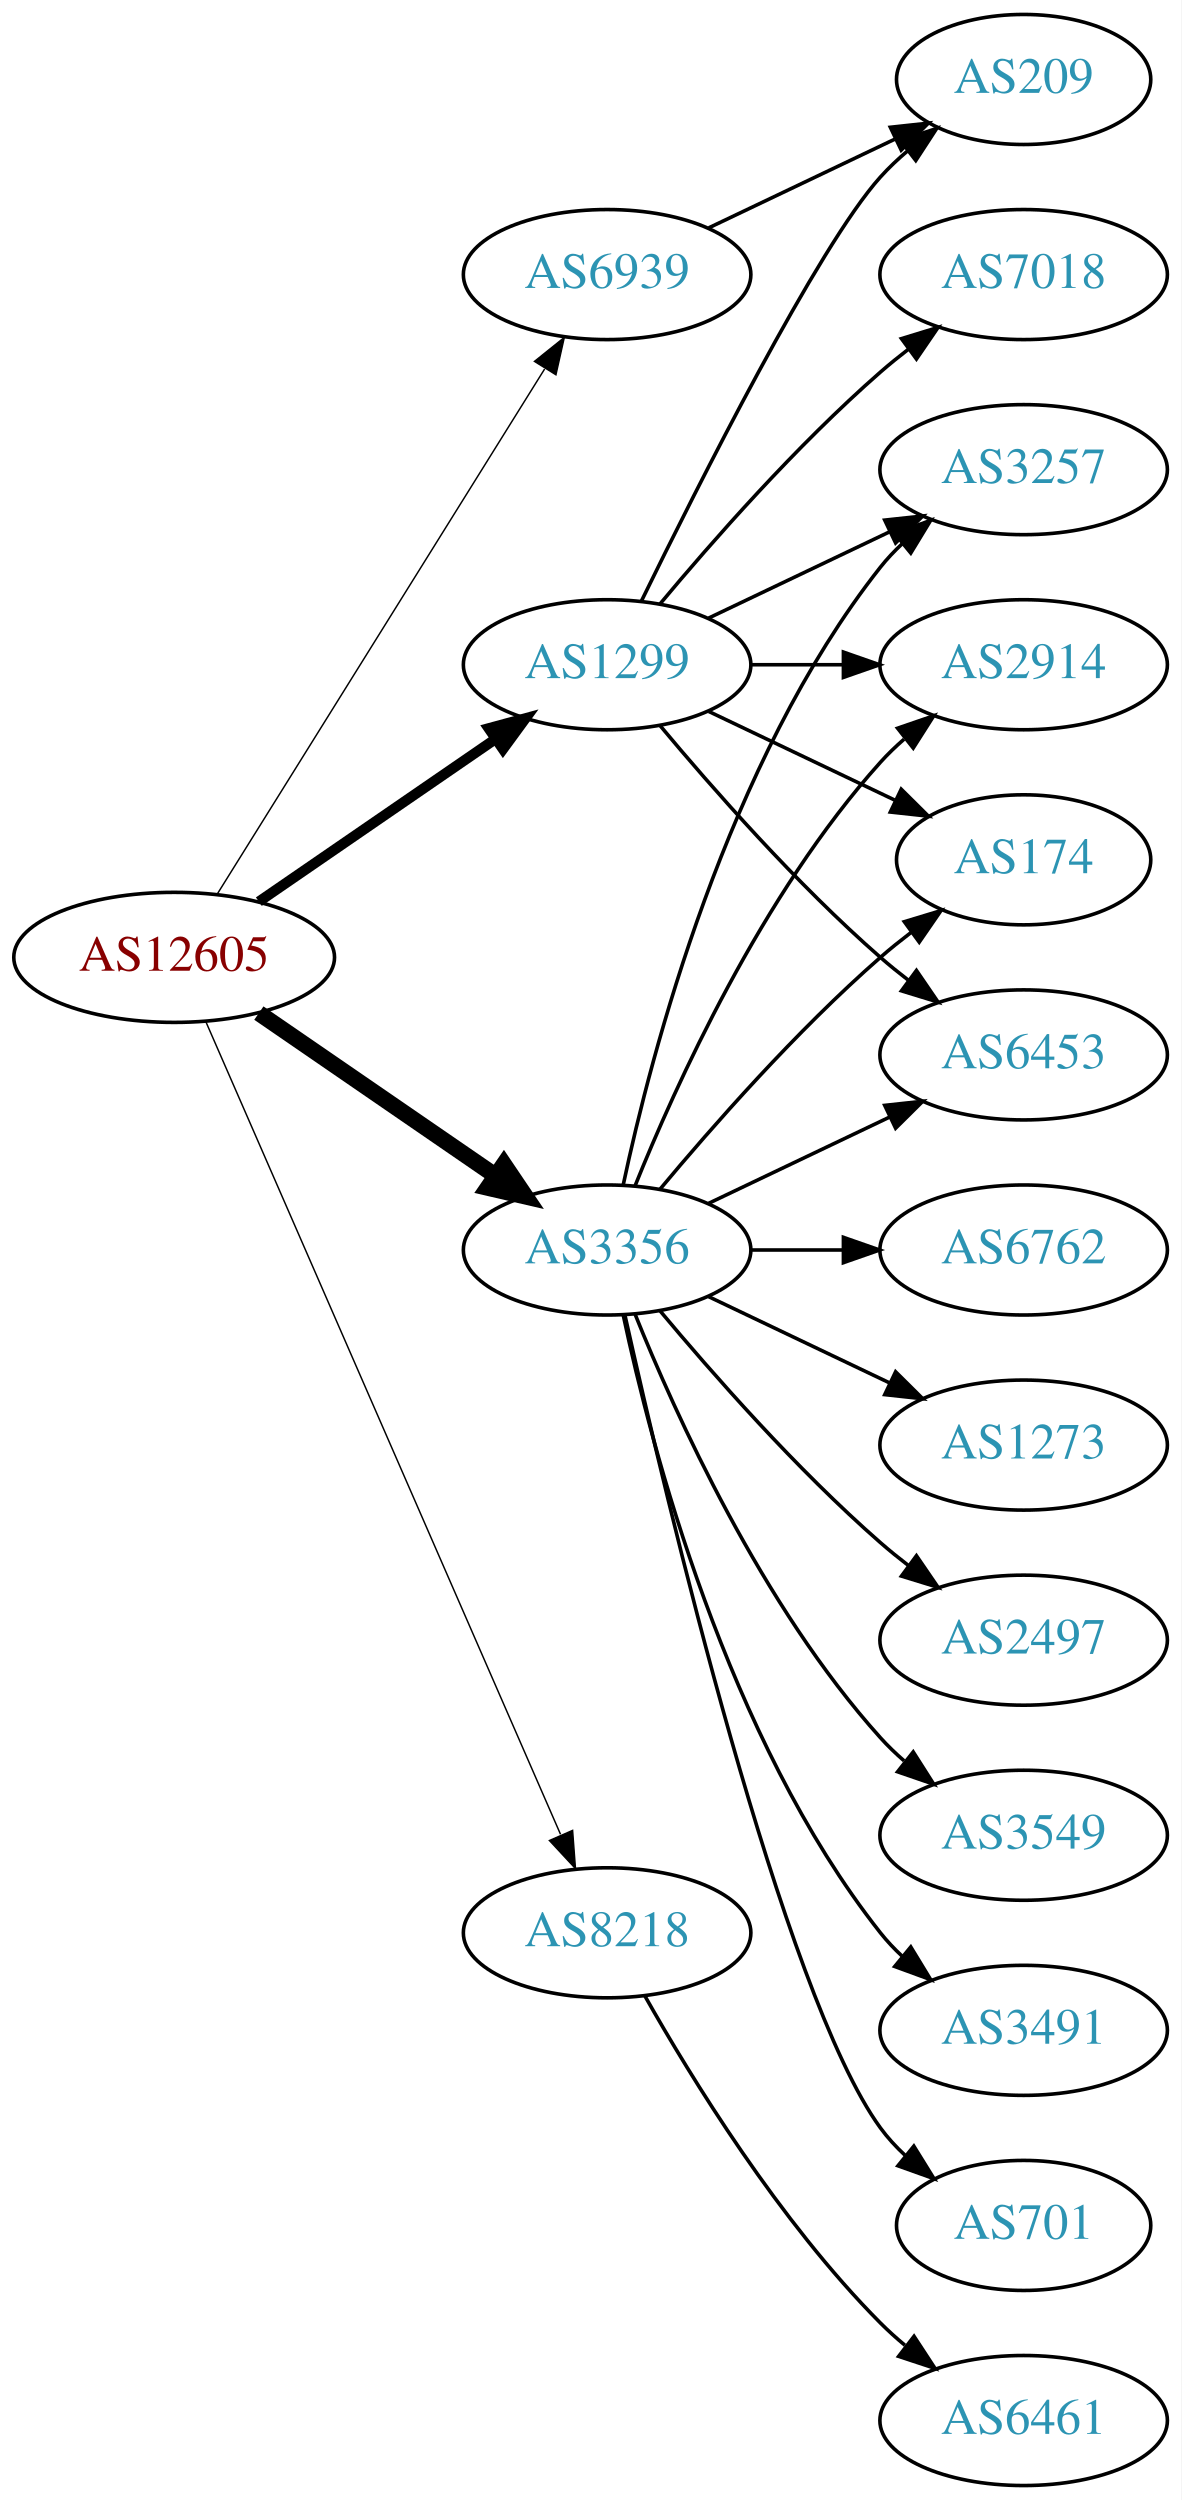
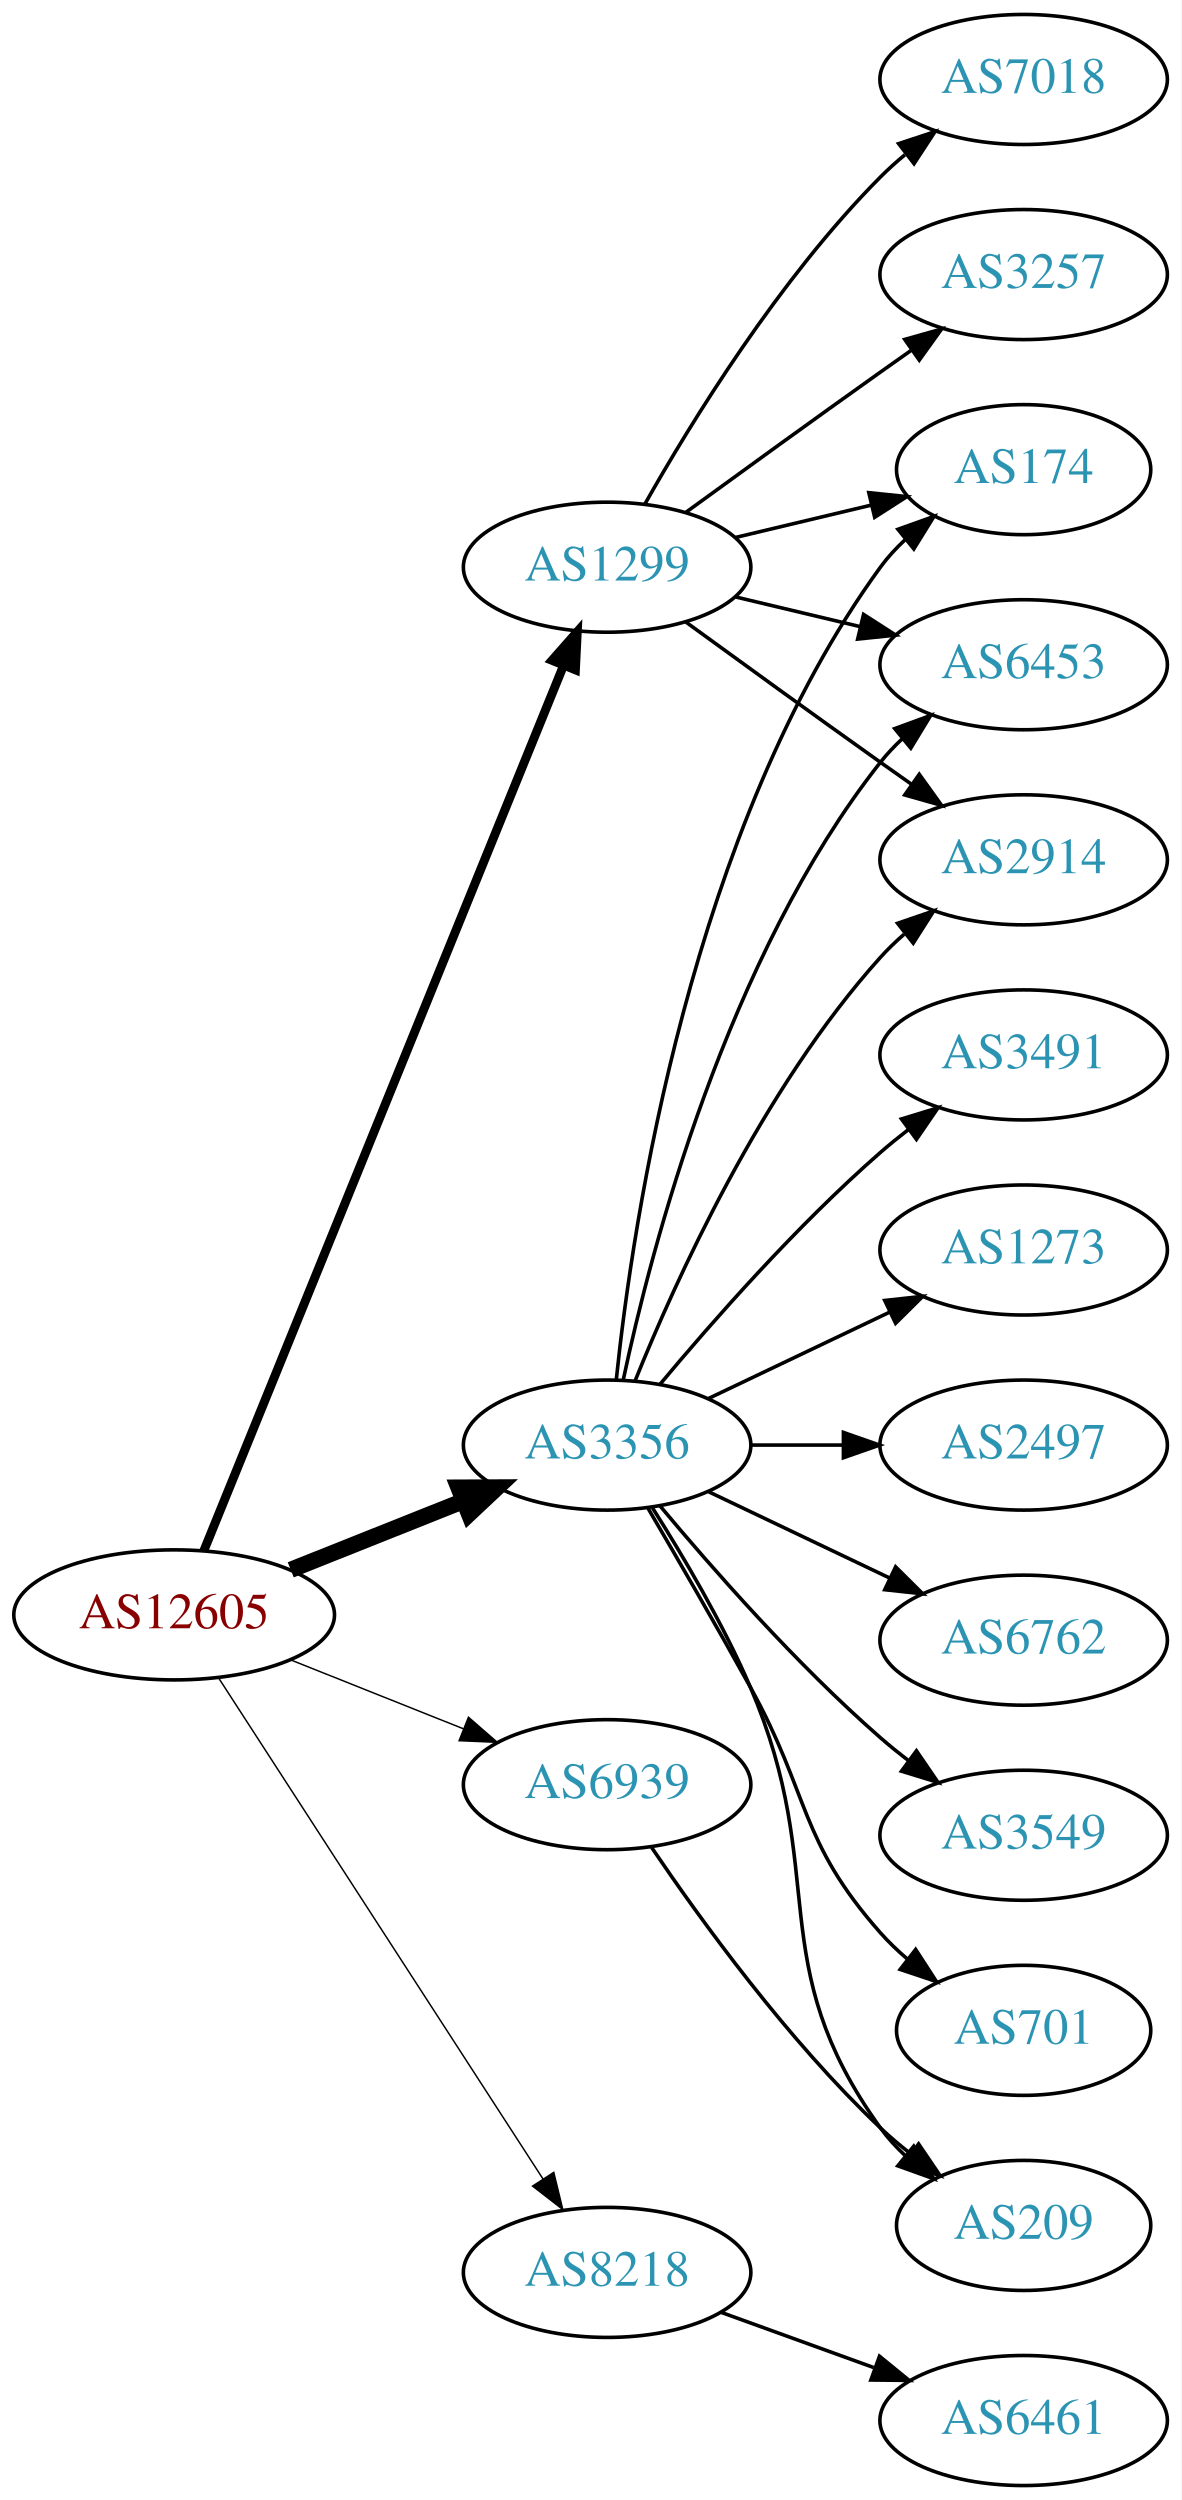
<svg xmlns="http://www.w3.org/2000/svg" xmlns:xlink="http://www.w3.org/1999/xlink" width="327pt" height="692pt" viewBox="0.00 0.00 326.98 692.00">
  <g id="graph0" class="graph" transform="scale(1 1) rotate(0) translate(4 688)">
    <polygon fill="white" stroke="none" points="-4,4 -4,-688 322.978,-688 322.978,4 -4,4" />
    <g id="node1" class="node">
      <g id="a_node1">
        <a xlink:href="/asn/12605" xlink:title="AS12605 ~ Linz, Austria [AT]">
-           <ellipse fill="#ffffff" stroke="black" cx="44.196" cy="-423" rx="44.393" ry="18" />
-           <text text-anchor="middle" x="44.196" y="-419.3" font-family="Times,serif" font-size="14.00" fill="#880000">AS12605</text>
+           <ellipse fill="#ffffff" stroke="black" cx="44.196" cy="-241" rx="44.393" ry="18" />
+           <text text-anchor="middle" x="44.196" y="-237.3" font-family="Times,serif" font-size="14.00" fill="#880000">AS12605</text>
        </a>
      </g>
    </g>
    <g id="node2" class="node">
      <g id="a_node2">
        <a xlink:href="/asn/1299" xlink:title="AS1299 ~ Telia Carrier [EU]">
-           <ellipse fill="#ffffff" stroke="black" cx="164.039" cy="-504" rx="39.794" ry="18" />
-           <text text-anchor="middle" x="164.039" y="-500.3" font-family="Times,serif" font-size="14.00" fill="#2c94b3">AS1299</text>
+           <ellipse fill="#ffffff" stroke="black" cx="164.039" cy="-531" rx="39.794" ry="18" />
+           <text text-anchor="middle" x="164.039" y="-527.3" font-family="Times,serif" font-size="14.00" fill="#2c94b3">AS1299</text>
        </a>
      </g>
    </g>
    <g id="edge1" class="edge">
-       <path fill="none" stroke="black" stroke-width="2.864" d="M67.639,-438.426C86.22,-451.198 112.781,-469.455 133.161,-483.463" />
-       <polygon fill="black" stroke="black" stroke-width="2.864" points="131.251,-486.398 141.475,-489.178 135.216,-480.629 131.251,-486.398" />
+       <path fill="none" stroke="black" stroke-width="2.455" d="M52.39,-258.704C72.278,-307.645 128.101,-445.022 151.979,-503.783" />
+       <polygon fill="black" stroke="black" stroke-width="2.455" points="148.782,-505.212 155.789,-513.159 155.267,-502.577 148.782,-505.212" />
    </g>
    <g id="node3" class="node">
      <g id="a_node3">
        <a xlink:href="/asn/3356" xlink:title="AS3356 ~ Level 3 Parent, LLC [US]">
-           <ellipse fill="#ffffff" stroke="black" cx="164.039" cy="-342" rx="39.794" ry="18" />
-           <text text-anchor="middle" x="164.039" y="-338.3" font-family="Times,serif" font-size="14.00" fill="#2c94b3">AS3356</text>
+           <ellipse fill="#ffffff" stroke="black" cx="164.039" cy="-288" rx="39.794" ry="18" />
+           <text text-anchor="middle" x="164.039" y="-284.3" font-family="Times,serif" font-size="14.00" fill="#2c94b3">AS3356</text>
        </a>
      </g>
    </g>
    <g id="edge2" class="edge">
-       <path fill="none" stroke="black" stroke-width="4.5" d="M67.639,-407.574C86.22,-394.802 112.781,-376.545 133.161,-362.537" />
-       <polygon fill="black" stroke="black" stroke-width="4.5" points="135.464,-365.731 141.475,-356.822 131.003,-359.242 135.464,-365.731" />
+       <path fill="none" stroke="black" stroke-width="4.5" d="M76.466,-253.472C91.148,-259.327 108.791,-266.364 124.309,-272.553" />
+       <polygon fill="black" stroke="black" stroke-width="4.5" points="122.904,-276.232 133.651,-276.279 125.821,-268.917 122.904,-276.232" />
    </g>
    <g id="node4" class="node">
      <g id="a_node4">
        <a xlink:href="/asn/6939" xlink:title="AS6939 ~ Hurricane Electric LLC [US]">
-           <ellipse fill="#ffffff" stroke="black" cx="164.039" cy="-612" rx="39.794" ry="18" />
-           <text text-anchor="middle" x="164.039" y="-608.3" font-family="Times,serif" font-size="14.00" fill="#2c94b3">AS6939</text>
+           <ellipse fill="#ffffff" stroke="black" cx="164.039" cy="-194" rx="39.794" ry="18" />
+           <text text-anchor="middle" x="164.039" y="-190.3" font-family="Times,serif" font-size="14.00" fill="#2c94b3">AS6939</text>
        </a>
      </g>
    </g>
    <g id="edge3" class="edge">
-       <path fill="none" stroke="black" stroke-width="0.409" d="M56.071,-440.442C76.855,-473.775 122.315,-546.686 146.744,-585.866" />
-       <polygon fill="black" stroke="black" stroke-width="0.409" points="143.929,-587.966 152.19,-594.6 149.869,-584.263 143.929,-587.966" />
+       <path fill="none" stroke="black" stroke-width="0.409" d="M76.466,-228.528C91.148,-222.673 108.791,-215.636 124.309,-209.447" />
+       <polygon fill="black" stroke="black" stroke-width="0.409" points="125.659,-212.677 133.651,-205.721 123.066,-206.175 125.659,-212.677" />
    </g>
    <g id="node5" class="node">
      <g id="a_node5">
        <a xlink:href="/asn/8218" xlink:title="AS8218 ~ legacy Neotelecoms [FR]">
-           <ellipse fill="#ffffff" stroke="black" cx="164.039" cy="-153" rx="39.794" ry="18" />
-           <text text-anchor="middle" x="164.039" y="-149.3" font-family="Times,serif" font-size="14.00" fill="#2c94b3">AS8218</text>
+           <ellipse fill="#ffffff" stroke="black" cx="164.039" cy="-59" rx="39.794" ry="18" />
+           <text text-anchor="middle" x="164.039" y="-55.3" font-family="Times,serif" font-size="14.00" fill="#2c94b3">AS8218</text>
        </a>
      </g>
    </g>
    <g id="edge4" class="edge">
-       <path fill="none" stroke="black" stroke-width="0.409" d="M52.928,-405.285C73.029,-359.229 127.038,-235.486 151.141,-180.261" />
-       <polygon fill="black" stroke="black" stroke-width="0.409" points="154.486,-181.346 155.278,-170.781 148.07,-178.546 154.486,-181.346" />
+       <path fill="none" stroke="black" stroke-width="0.409" d="M56.495,-223.549C77.348,-191.343 121.97,-122.428 146.329,-84.808" />
+       <polygon fill="black" stroke="black" stroke-width="0.409" points="149.276,-86.695 151.774,-76.398 143.401,-82.89 149.276,-86.695" />
    </g>
    <g id="node6" class="node">
      <g id="a_node6">
-         <a xlink:href="/asn/2914" xlink:title="AS2914 ~ NTT America, Inc. [US]">
-           <ellipse fill="#ffffff" stroke="black" cx="279.332" cy="-504" rx="39.794" ry="18" />
-           <text text-anchor="middle" x="279.332" y="-500.3" font-family="Times,serif" font-size="14.00" fill="#2c94b3">AS2914</text>
+         <a xlink:href="/asn/174" xlink:title="AS174 ~ Cogent Communications [US]">
+           <ellipse fill="#ffffff" stroke="black" cx="279.332" cy="-558" rx="35.194" ry="18" />
+           <text text-anchor="middle" x="279.332" y="-554.3" font-family="Times,serif" font-size="14.00" fill="#2c94b3">AS174</text>
        </a>
      </g>
    </g>
    <g id="edge5" class="edge">
-       <path fill="none" stroke="black" d="M203.711,-504C211.914,-504 220.678,-504 229.21,-504" />
-       <polygon fill="black" stroke="black" points="229.449,-507.5 239.449,-504 229.449,-500.5 229.449,-507.5" />
+       <path fill="none" stroke="black" d="M199.646,-539.248C211.44,-542.058 224.745,-545.229 237.013,-548.153" />
+       <polygon fill="black" stroke="black" points="236.479,-551.624 247.018,-550.537 238.101,-544.814 236.479,-551.624" />
    </g>
    <g id="node7" class="node">
      <g id="a_node7">
-         <a xlink:href="/asn/174" xlink:title="AS174 ~ Cogent Communications [US]">
-           <ellipse fill="#ffffff" stroke="black" cx="279.332" cy="-450" rx="35.194" ry="18" />
-           <text text-anchor="middle" x="279.332" y="-446.3" font-family="Times,serif" font-size="14.00" fill="#2c94b3">AS174</text>
+         <a xlink:href="/asn/6453" xlink:title="AS6453 ~ TATA COMMUNICATIONS (AMERICA) INC [US]">
+           <ellipse fill="#ffffff" stroke="black" cx="279.332" cy="-504" rx="39.794" ry="18" />
+           <text text-anchor="middle" x="279.332" y="-500.3" font-family="Times,serif" font-size="14.00" fill="#2c94b3">AS6453</text>
        </a>
      </g>
    </g>
    <g id="edge6" class="edge">
-       <path fill="none" stroke="black" d="M192.175,-491.066C207.607,-483.71 227.092,-474.423 243.628,-466.541" />
-       <polygon fill="black" stroke="black" points="245.448,-469.551 252.969,-462.089 242.436,-463.232 245.448,-469.551" />
+       <path fill="none" stroke="black" d="M199.646,-522.752C210.517,-520.162 222.671,-517.265 234.114,-514.538" />
+       <polygon fill="black" stroke="black" points="235.02,-517.92 243.936,-512.197 233.397,-511.111 235.02,-517.92" />
    </g>
    <g id="node8" class="node">
      <g id="a_node8">
-         <a xlink:href="/asn/6453" xlink:title="AS6453 ~ TATA COMMUNICATIONS (AMERICA) INC [US]">
-           <ellipse fill="#ffffff" stroke="black" cx="279.332" cy="-396" rx="39.794" ry="18" />
-           <text text-anchor="middle" x="279.332" y="-392.3" font-family="Times,serif" font-size="14.00" fill="#2c94b3">AS6453</text>
+         <a xlink:href="/asn/2914" xlink:title="AS2914 ~ NTT America, Inc. [US]">
+           <ellipse fill="#ffffff" stroke="black" cx="279.332" cy="-450" rx="39.794" ry="18" />
+           <text text-anchor="middle" x="279.332" y="-446.3" font-family="Times,serif" font-size="14.00" fill="#2c94b3">AS2914</text>
        </a>
      </g>
    </g>
    <g id="edge7" class="edge">
-       <path fill="none" stroke="black" d="M178.669,-487.183C192.951,-470.071 216.498,-443.255 239.685,-423 242.151,-420.846 244.789,-418.706 247.487,-416.628" />
-       <polygon fill="black" stroke="black" points="249.66,-419.375 255.641,-410.63 245.512,-413.736 249.66,-419.375" />
+       <path fill="none" stroke="black" d="M185.887,-515.778C200.821,-504.909 221.435,-489.975 239.685,-477 242.506,-474.995 245.449,-472.915 248.397,-470.841" />
+       <polygon fill="black" stroke="black" points="250.443,-473.681 256.621,-465.074 246.424,-467.95 250.443,-473.681" />
    </g>
    <g id="node9" class="node">
      <g id="a_node9">
        <a xlink:href="/asn/3257" xlink:title="AS3257 ~ GTT [DE]">
-           <ellipse fill="#ffffff" stroke="black" cx="279.332" cy="-558" rx="39.794" ry="18" />
-           <text text-anchor="middle" x="279.332" y="-554.3" font-family="Times,serif" font-size="14.00" fill="#2c94b3">AS3257</text>
+           <ellipse fill="#ffffff" stroke="black" cx="279.332" cy="-612" rx="39.794" ry="18" />
+           <text text-anchor="middle" x="279.332" y="-608.3" font-family="Times,serif" font-size="14.00" fill="#2c94b3">AS3257</text>
        </a>
      </g>
    </g>
    <g id="edge8" class="edge">
-       <path fill="none" stroke="black" d="M192.175,-516.934C207.169,-524.081 225.99,-533.052 242.213,-540.785" />
-       <polygon fill="black" stroke="black" points="240.884,-544.028 251.417,-545.171 243.895,-537.709 240.884,-544.028" />
+       <path fill="none" stroke="black" d="M185.887,-546.222C200.821,-557.091 221.435,-572.025 239.685,-585 242.506,-587.005 245.449,-589.085 248.397,-591.159" />
+       <polygon fill="black" stroke="black" points="246.424,-594.05 256.621,-596.926 250.443,-588.319 246.424,-594.05" />
    </g>
    <g id="node10" class="node">
      <g id="a_node10">
-         <a xlink:href="/asn/209" xlink:title="AS209 ~ CenturyLink Communications, LLC [US]">
-           <ellipse fill="#ffffff" stroke="black" cx="279.332" cy="-666" rx="35.194" ry="18" />
-           <text text-anchor="middle" x="279.332" y="-662.3" font-family="Times,serif" font-size="14.00" fill="#2c94b3">AS209</text>
+         <a xlink:href="/asn/7018" xlink:title="AS7018 ~ AT&amp;T Services, Inc. [US]">
+           <ellipse fill="#ffffff" stroke="black" cx="279.332" cy="-666" rx="39.794" ry="18" />
+           <text text-anchor="middle" x="279.332" y="-662.3" font-family="Times,serif" font-size="14.00" fill="#2c94b3">AS7018</text>
        </a>
      </g>
    </g>
    <g id="edge9" class="edge">
-       <path fill="none" stroke="black" d="M173.476,-521.511C189.095,-553.509 222.481,-619.893 239.685,-639 242.001,-641.572 244.606,-644.03 247.341,-646.343" />
-       <polygon fill="black" stroke="black" points="245.207,-649.117 255.264,-652.448 249.479,-643.572 245.207,-649.117" />
+       <path fill="none" stroke="black" d="M174.498,-548.49C187.28,-571.096 211.712,-610.886 239.685,-639 241.796,-641.121 244.092,-643.188 246.477,-645.171" />
+       <polygon fill="black" stroke="black" points="244.73,-648.242 254.793,-651.556 248.993,-642.69 244.73,-648.242" />
+     </g>
+     <g id="edge16" class="edge">
+       <path fill="none" stroke="black" d="M166.595,-306.256C171.066,-349.303 187.199,-458.94 239.685,-531 241.661,-533.712 243.995,-536.249 246.522,-538.595" />
+       <polygon fill="black" stroke="black" points="244.539,-541.493 254.517,-545.055 248.938,-536.048 244.539,-541.493" />
+     </g>
+     <g id="edge10" class="edge">
+       <path fill="none" stroke="black" d="M168.529,-306.16C176.16,-342.03 197.152,-423.155 239.685,-477 241.493,-479.288 243.545,-481.462 245.74,-483.51" />
+       <polygon fill="black" stroke="black" points="243.651,-486.323 253.6,-489.966 248.094,-480.914 243.651,-486.323" />
+     </g>
+     <g id="edge12" class="edge">
+       <path fill="none" stroke="black" d="M171.786,-305.787C182.837,-333.243 206.891,-386.578 239.685,-423 241.688,-425.224 243.906,-427.363 246.239,-429.397" />
+       <polygon fill="black" stroke="black" points="244.437,-432.433 254.458,-435.873 248.769,-426.935 244.437,-432.433" />
    </g>
    <g id="node11" class="node">
      <g id="a_node11">
-         <a xlink:href="/asn/7018" xlink:title="AS7018 ~ AT&amp;T Services, Inc. [US]">
-           <ellipse fill="#ffffff" stroke="black" cx="279.332" cy="-612" rx="39.794" ry="18" />
-           <text text-anchor="middle" x="279.332" y="-608.3" font-family="Times,serif" font-size="14.00" fill="#2c94b3">AS7018</text>
-         </a>
-       </g>
-     </g>
-     <g id="edge10" class="edge">
-       <path fill="none" stroke="black" d="M178.669,-520.817C192.951,-537.929 216.498,-564.745 239.685,-585 242.151,-587.154 244.789,-589.294 247.487,-591.372" />
-       <polygon fill="black" stroke="black" points="245.512,-594.264 255.641,-597.37 249.66,-588.625 245.512,-594.264" />
-     </g>
-     <g id="edge17" class="edge">
-       <path fill="none" stroke="black" d="M171.786,-359.787C182.837,-387.243 206.891,-440.578 239.685,-477 241.688,-479.224 243.906,-481.363 246.239,-483.397" />
-       <polygon fill="black" stroke="black" points="244.437,-486.433 254.458,-489.873 248.769,-480.935 244.437,-486.433" />
-     </g>
-     <g id="edge18" class="edge">
-       <path fill="none" stroke="black" d="M178.669,-358.817C192.951,-375.929 216.498,-402.745 239.685,-423 242.355,-425.332 245.228,-427.648 248.158,-429.886" />
-       <polygon fill="black" stroke="black" points="246.309,-432.87 256.449,-435.939 250.436,-427.216 246.309,-432.87" />
-     </g>
-     <g id="edge20" class="edge">
-       <path fill="none" stroke="black" d="M192.175,-354.934C207.169,-362.081 225.99,-371.052 242.213,-378.785" />
-       <polygon fill="black" stroke="black" points="240.884,-382.028 251.417,-383.171 243.895,-375.709 240.884,-382.028" />
-     </g>
-     <g id="edge15" class="edge">
-       <path fill="none" stroke="black" d="M168.529,-360.16C176.16,-396.03 197.152,-477.155 239.685,-531 241.493,-533.288 243.545,-535.462 245.74,-537.51" />
-       <polygon fill="black" stroke="black" points="243.651,-540.323 253.6,-543.966 248.094,-534.914 243.651,-540.323" />
+         <a xlink:href="/asn/6762" xlink:title="AS6762 ~ TELECOM ITALIA SPARKLE S.p.A. [IT]">
+           <ellipse fill="#ffffff" stroke="black" cx="279.332" cy="-234" rx="39.794" ry="18" />
+           <text text-anchor="middle" x="279.332" y="-230.3" font-family="Times,serif" font-size="14.00" fill="#2c94b3">AS6762</text>
+         </a>
+       </g>
+     </g>
+     <g id="edge11" class="edge">
+       <path fill="none" stroke="black" d="M192.175,-275.066C207.169,-267.919 225.99,-258.948 242.213,-251.215" />
+       <polygon fill="black" stroke="black" points="243.895,-254.291 251.417,-246.829 240.884,-247.972 243.895,-254.291" />
    </g>
    <g id="node12" class="node">
      <g id="a_node12">
        <a xlink:href="/asn/3549" xlink:title="AS3549 ~ Level 3 Parent, LLC [US]">
          <ellipse fill="#ffffff" stroke="black" cx="279.332" cy="-180" rx="39.794" ry="18" />
          <text text-anchor="middle" x="279.332" y="-176.3" font-family="Times,serif" font-size="14.00" fill="#2c94b3">AS3549</text>
        </a>
      </g>
    </g>
-     <g id="edge11" class="edge">
-       <path fill="none" stroke="black" d="M171.786,-324.213C182.837,-296.757 206.891,-243.422 239.685,-207 241.688,-204.776 243.906,-202.637 246.239,-200.603" />
-       <polygon fill="black" stroke="black" points="248.769,-203.065 254.458,-194.127 244.437,-197.567 248.769,-203.065" />
+     <g id="edge13" class="edge">
+       <path fill="none" stroke="black" d="M178.669,-271.183C192.951,-254.071 216.498,-227.255 239.685,-207 242.151,-204.846 244.789,-202.706 247.487,-200.628" />
+       <polygon fill="black" stroke="black" points="249.66,-203.375 255.641,-194.63 245.512,-197.736 249.66,-203.375" />
    </g>
    <g id="node13" class="node">
      <g id="a_node13">
-         <a xlink:href="/asn/3491" xlink:title="AS3491 ~ PCCW Global, Inc. [US]">
-           <ellipse fill="#ffffff" stroke="black" cx="279.332" cy="-126" rx="39.794" ry="18" />
-           <text text-anchor="middle" x="279.332" y="-122.3" font-family="Times,serif" font-size="14.00" fill="#2c94b3">AS3491</text>
-         </a>
-       </g>
-     </g>
-     <g id="edge12" class="edge">
-       <path fill="none" stroke="black" d="M168.529,-323.84C176.16,-287.97 197.152,-206.845 239.685,-153 241.493,-150.712 243.545,-148.538 245.74,-146.49" />
-       <polygon fill="black" stroke="black" points="248.094,-149.086 253.6,-140.034 243.651,-143.677 248.094,-149.086" />
+         <a xlink:href="/asn/209" xlink:title="AS209 ~ CenturyLink Communications, LLC [US]">
+           <ellipse fill="#ffffff" stroke="black" cx="279.332" cy="-72" rx="35.194" ry="18" />
+           <text text-anchor="middle" x="279.332" y="-68.3" font-family="Times,serif" font-size="14.00" fill="#2c94b3">AS209</text>
+         </a>
+       </g>
+     </g>
+     <g id="edge14" class="edge">
+       <path fill="none" stroke="black" d="M176.558,-270.678C184.946,-257.486 196.118,-238.649 203.685,-221 225.964,-169.041 206.655,-144.881 239.685,-99 241.646,-96.277 243.97,-93.733 246.49,-91.381" />
+       <polygon fill="black" stroke="black" points="248.906,-93.929 254.475,-84.915 244.501,-88.489 248.906,-93.929" />
    </g>
    <g id="node14" class="node">
      <g id="a_node14">
        <a xlink:href="/asn/701" xlink:title="AS701 ~ UUNET [US]">
-           <ellipse fill="#ffffff" stroke="black" cx="279.332" cy="-72" rx="35.194" ry="18" />
-           <text text-anchor="middle" x="279.332" y="-68.3" font-family="Times,serif" font-size="14.00" fill="#2c94b3">AS701</text>
-         </a>
-       </g>
-     </g>
-     <g id="edge13" class="edge">
-       <path fill="none" stroke="black" d="M168.997,-323.848C180.118,-273.991 212.597,-136.19 239.685,-99 241.661,-96.287 243.995,-93.751 246.522,-91.404" />
-       <polygon fill="black" stroke="black" points="248.938,-93.952 254.517,-84.945 244.539,-88.507 248.938,-93.952" />
+           <ellipse fill="#ffffff" stroke="black" cx="279.332" cy="-126" rx="35.194" ry="18" />
+           <text text-anchor="middle" x="279.332" y="-122.3" font-family="Times,serif" font-size="14.00" fill="#2c94b3">AS701</text>
+         </a>
+       </g>
+     </g>
+     <g id="edge15" class="edge">
+       <path fill="none" stroke="black" d="M175.385,-270.466C183.271,-257.006 194.329,-237.923 203.685,-221 220.231,-191.073 217.035,-178.62 239.685,-153 241.908,-150.486 244.41,-148.085 247.045,-145.824" />
+       <polygon fill="black" stroke="black" points="249.446,-148.391 255.201,-139.495 245.155,-142.86 249.446,-148.391" />
    </g>
    <g id="node15" class="node">
      <g id="a_node15">
-         <a xlink:href="/asn/6762" xlink:title="AS6762 ~ TELECOM ITALIA SPARKLE S.p.A. [IT]">
-           <ellipse fill="#ffffff" stroke="black" cx="279.332" cy="-342" rx="39.794" ry="18" />
-           <text text-anchor="middle" x="279.332" y="-338.3" font-family="Times,serif" font-size="14.00" fill="#2c94b3">AS6762</text>
-         </a>
-       </g>
-     </g>
-     <g id="edge14" class="edge">
-       <path fill="none" stroke="black" d="M203.711,-342C211.914,-342 220.678,-342 229.21,-342" />
-       <polygon fill="black" stroke="black" points="229.449,-345.5 239.449,-342 229.449,-338.5 229.449,-345.5" />
+         <a xlink:href="/asn/3491" xlink:title="AS3491 ~ PCCW Global, Inc. [US]">
+           <ellipse fill="#ffffff" stroke="black" cx="279.332" cy="-396" rx="39.794" ry="18" />
+           <text text-anchor="middle" x="279.332" y="-392.3" font-family="Times,serif" font-size="14.00" fill="#2c94b3">AS3491</text>
+         </a>
+       </g>
+     </g>
+     <g id="edge17" class="edge">
+       <path fill="none" stroke="black" d="M178.669,-304.817C192.951,-321.929 216.498,-348.745 239.685,-369 242.151,-371.154 244.789,-373.294 247.487,-375.372" />
+       <polygon fill="black" stroke="black" points="245.512,-378.264 255.641,-381.37 249.66,-372.625 245.512,-378.264" />
    </g>
    <g id="node16" class="node">
      <g id="a_node16">
        <a xlink:href="/asn/1273" xlink:title="AS1273 ~ Vodafone Group PLC [EU]">
-           <ellipse fill="#ffffff" stroke="black" cx="279.332" cy="-288" rx="39.794" ry="18" />
-           <text text-anchor="middle" x="279.332" y="-284.3" font-family="Times,serif" font-size="14.00" fill="#2c94b3">AS1273</text>
-         </a>
-       </g>
-     </g>
-     <g id="edge16" class="edge">
-       <path fill="none" stroke="black" d="M192.175,-329.066C207.169,-321.919 225.99,-312.948 242.213,-305.215" />
-       <polygon fill="black" stroke="black" points="243.895,-308.291 251.417,-300.829 240.884,-301.972 243.895,-308.291" />
+           <ellipse fill="#ffffff" stroke="black" cx="279.332" cy="-342" rx="39.794" ry="18" />
+           <text text-anchor="middle" x="279.332" y="-338.3" font-family="Times,serif" font-size="14.00" fill="#2c94b3">AS1273</text>
+         </a>
+       </g>
+     </g>
+     <g id="edge18" class="edge">
+       <path fill="none" stroke="black" d="M192.175,-300.934C207.169,-308.081 225.99,-317.052 242.213,-324.785" />
+       <polygon fill="black" stroke="black" points="240.884,-328.028 251.417,-329.171 243.895,-321.709 240.884,-328.028" />
    </g>
    <g id="node17" class="node">
      <g id="a_node17">
        <a xlink:href="/asn/2497" xlink:title="AS2497 ~ Internet Initiative Japan Inc. [JP]">
-           <ellipse fill="#ffffff" stroke="black" cx="279.332" cy="-234" rx="39.794" ry="18" />
-           <text text-anchor="middle" x="279.332" y="-230.3" font-family="Times,serif" font-size="14.00" fill="#2c94b3">AS2497</text>
+           <ellipse fill="#ffffff" stroke="black" cx="279.332" cy="-288" rx="39.794" ry="18" />
+           <text text-anchor="middle" x="279.332" y="-284.3" font-family="Times,serif" font-size="14.00" fill="#2c94b3">AS2497</text>
        </a>
      </g>
    </g>
    <g id="edge19" class="edge">
-       <path fill="none" stroke="black" d="M178.669,-325.183C192.951,-308.071 216.498,-281.255 239.685,-261 242.151,-258.846 244.789,-256.706 247.487,-254.628" />
-       <polygon fill="black" stroke="black" points="249.66,-257.375 255.641,-248.63 245.512,-251.736 249.66,-257.375" />
-     </g>
-     <g id="edge21" class="edge">
-       <path fill="none" stroke="black" d="M192.175,-624.934C207.607,-632.29 227.092,-641.577 243.628,-649.459" />
-       <polygon fill="black" stroke="black" points="242.436,-652.768 252.969,-653.911 245.448,-646.449 242.436,-652.768" />
+       <path fill="none" stroke="black" d="M203.711,-288C211.914,-288 220.678,-288 229.21,-288" />
+       <polygon fill="black" stroke="black" points="229.449,-291.5 239.449,-288 229.449,-284.5 229.449,-291.5" />
+     </g>
+     <g id="edge20" class="edge">
+       <path fill="none" stroke="black" d="M176.358,-176.622C189.932,-156.556 214.078,-123.208 239.685,-99 242.261,-96.565 245.072,-94.181 247.964,-91.9" />
+       <polygon fill="black" stroke="black" points="250.255,-94.558 256.203,-85.791 246.086,-88.936 250.255,-94.558" />
    </g>
    <g id="node18" class="node">
      <g id="a_node18">
        <a xlink:href="/asn/6461" xlink:title="AS6461 ~ Zayo Bandwidth [US]">
          <ellipse fill="#ffffff" stroke="black" cx="279.332" cy="-18" rx="39.794" ry="18" />
          <text text-anchor="middle" x="279.332" y="-14.3" font-family="Times,serif" font-size="14.00" fill="#2c94b3">AS6461</text>
        </a>
      </g>
    </g>
-     <g id="edge22" class="edge">
-       <path fill="none" stroke="black" d="M174.498,-135.51C187.28,-112.904 211.712,-73.114 239.685,-45 241.796,-42.879 244.092,-40.812 246.477,-38.829" />
-       <polygon fill="black" stroke="black" points="248.993,-41.31 254.793,-32.444 244.73,-35.758 248.993,-41.31" />
+     <g id="edge21" class="edge">
+       <path fill="none" stroke="black" d="M195.697,-47.905C208.67,-43.21 223.963,-37.676 237.844,-32.652" />
+       <polygon fill="black" stroke="black" points="239.436,-35.798 247.648,-29.104 237.054,-29.216 239.436,-35.798" />
    </g>
  </g>
</svg>
